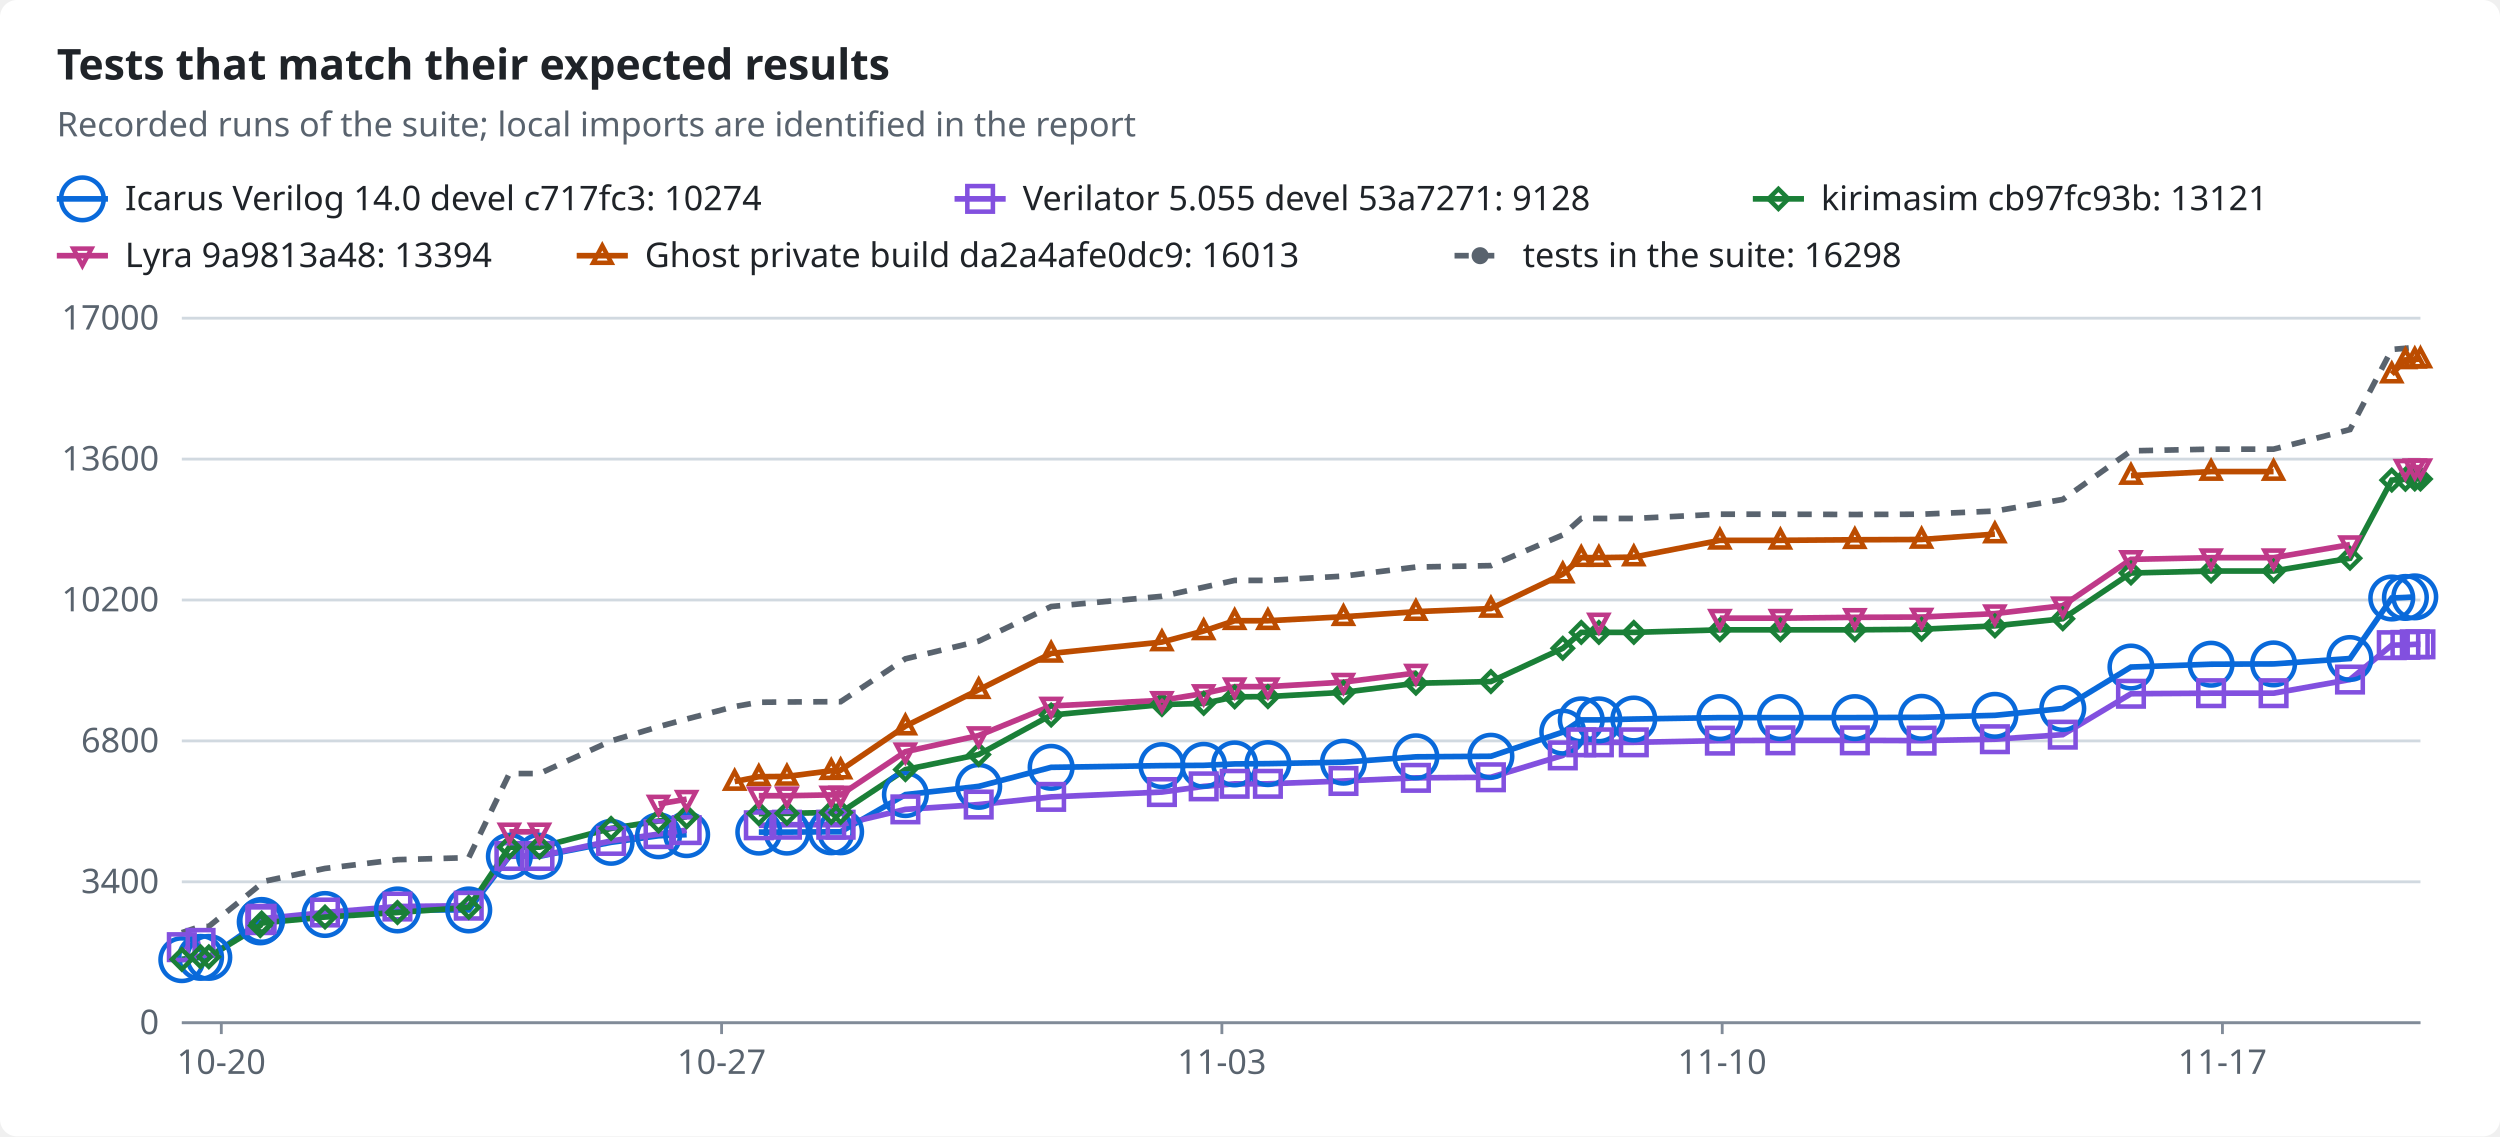
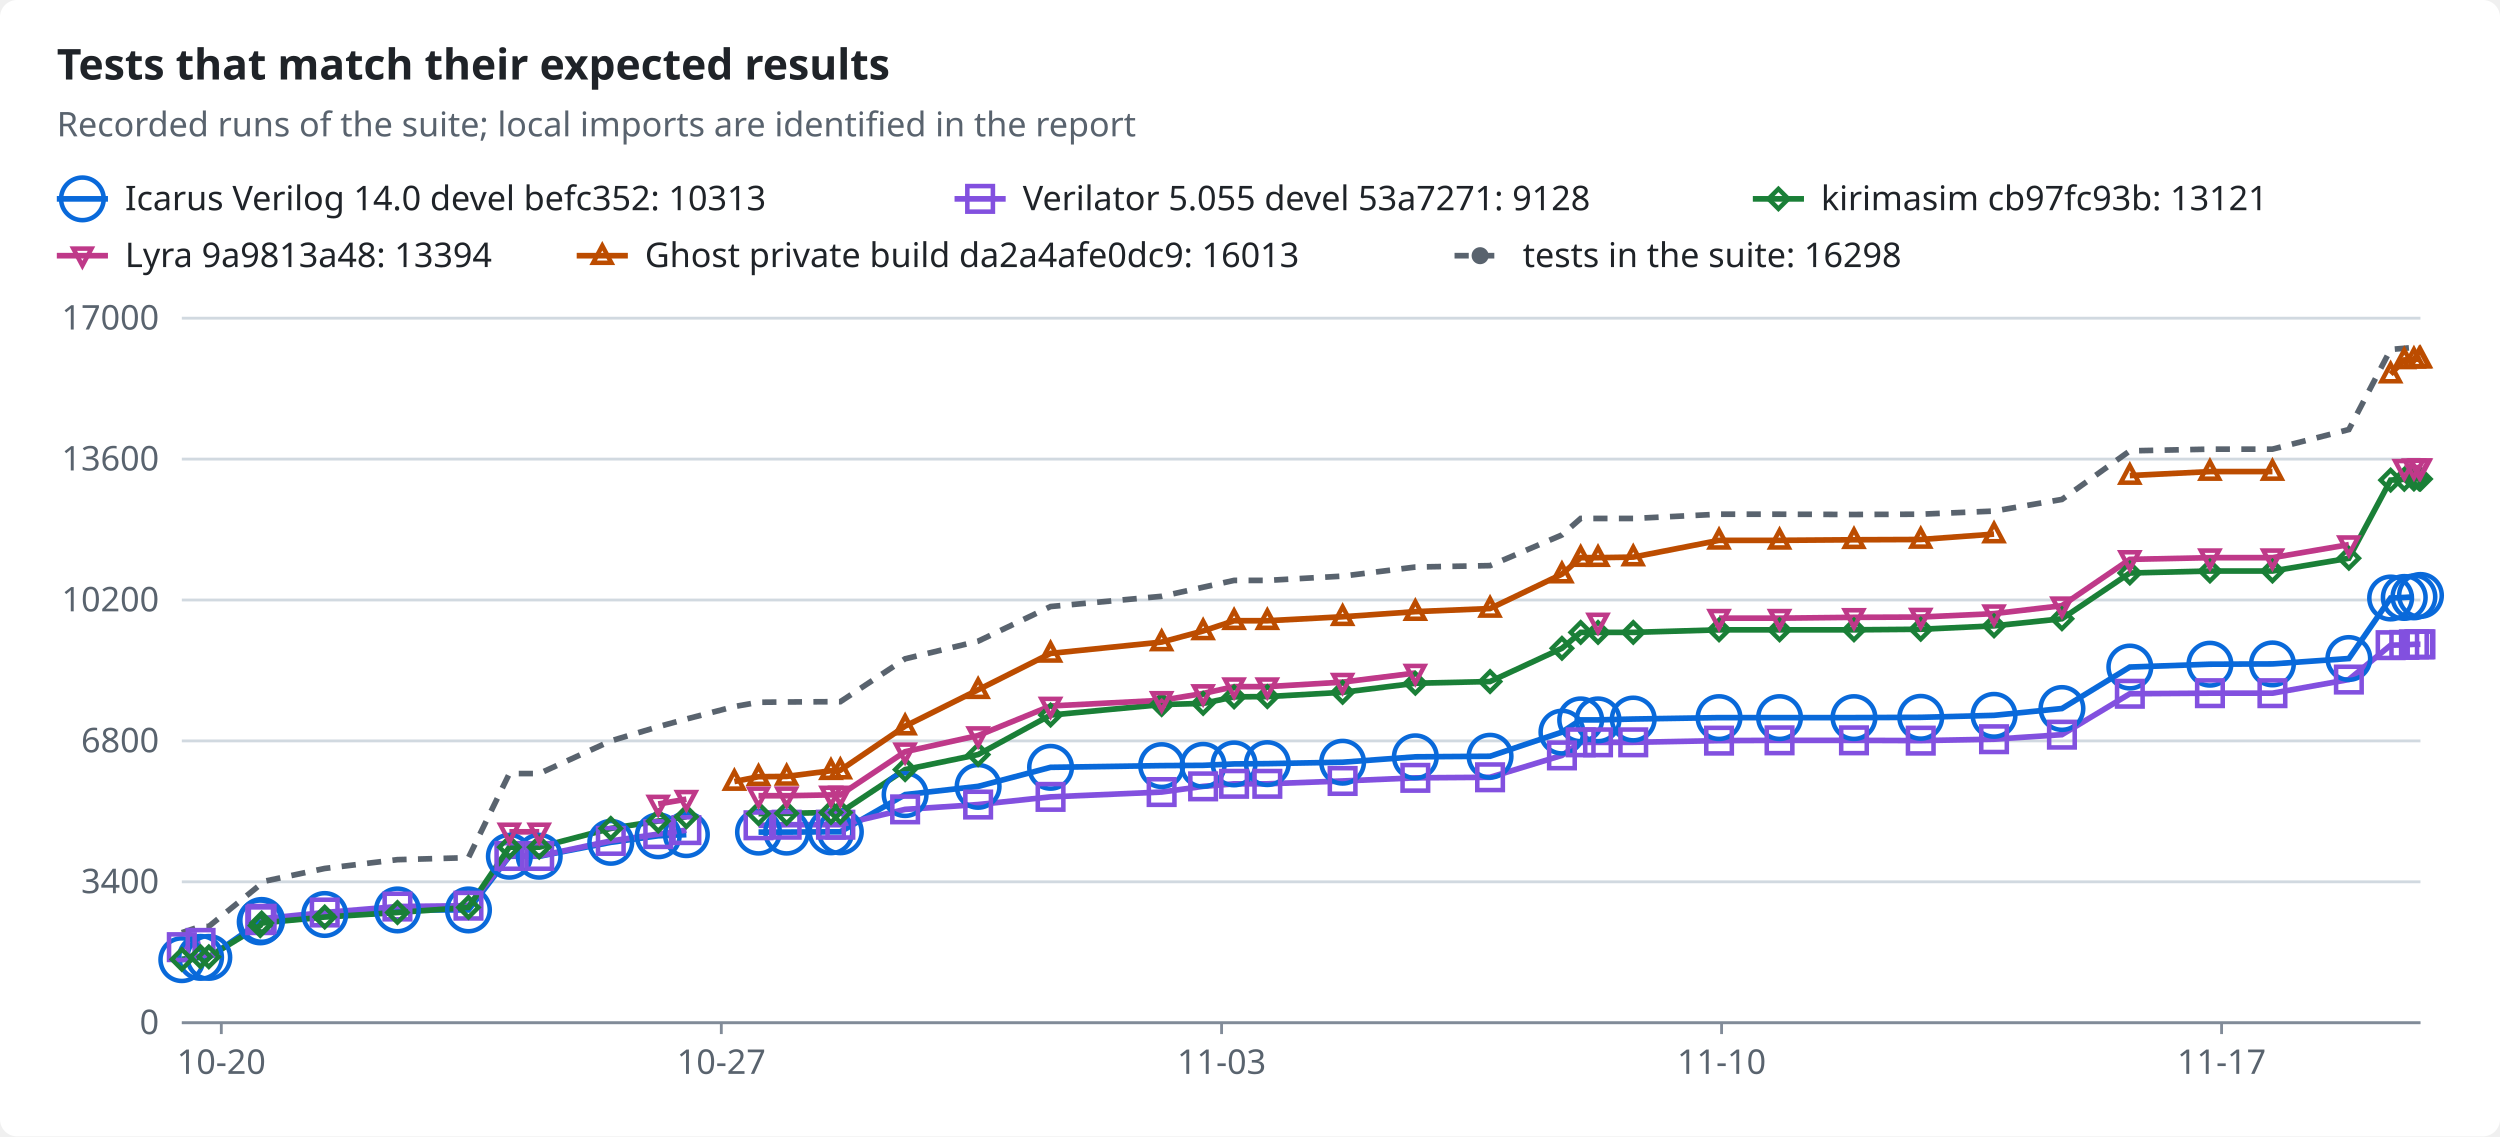
<svg xmlns="http://www.w3.org/2000/svg" width="880" height="400" viewBox="0 0 880 400" role="img">
  <style>text{font-family:-apple-system,BlinkMacSystemFont,"Segoe UI","Noto Sans",Helvetica,Arial,sans-serif;font-size:12px;fill:#1f2328;stroke:none}.bg{fill:#ffffff}.muted{fill:#59636e}.title{font-size:15px;font-weight:600}.grid{stroke:#d1d9e0;stroke-width:1}.axis{stroke:#818b98;stroke-width:1}.line{fill:none;stroke-width:2}.dashed{stroke-dasharray:5 4}.c-total{stroke:#59636e;fill:#59636e}.c-icarus{stroke:#0969da;fill:#0969da}.c-verilator{stroke:#8250df;fill:#8250df}.c-kirimasim{stroke:#1a7f37;fill:#1a7f37}.c-lyra{stroke:#bf3989;fill:#bf3989}.c-ghost{stroke:#bc4c00;fill:#bc4c00}.line{fill:none}.mk{fill:none;stroke-width:1.6}@media (prefers-color-scheme:dark){text{fill:#f0f6fc}.bg{fill:#0d1117}.muted{fill:#9198a1}.grid{stroke:#3d444d}.axis{stroke:#656c76}.c-total{stroke:#9198a1;fill:#9198a1}.c-icarus{stroke:#4493f8;fill:#4493f8}.c-verilator{stroke:#ab7df8;fill:#ab7df8}.c-kirimasim{stroke:#3fb950;fill:#3fb950}.c-lyra{stroke:#db61a2;fill:#db61a2}.c-ghost{stroke:#f0883e;fill:#f0883e}.line{fill:none}.mk{fill:none;stroke-width:1.6}}</style>
  <rect class="bg" width="880" height="400" rx="6" />
  <text x="20.0" y="28.0" class="title" text-anchor="start">Tests that match their expected results</text>
  <text x="20.0" y="48.0" class="muted" text-anchor="start">Recorded runs of the suite; local imports are identified in the report</text>
  <line class="line c-icarus" x1="20" x2="38" y1="70" y2="70" />
  <circle class="mk c-icarus" cx="29.0" cy="70.0" r="7.5" />
-   <text x="44.0" y="74.0" text-anchor="start">Icarus Verilog 14.0 devel c717fc3: 10274</text>
+   <text x="44.0" y="74.0" text-anchor="start">Icarus Verilog 14.0 devel befc352: 10313</text>
  <line class="line c-verilator" x1="336" x2="354" y1="70" y2="70" />
  <rect class="mk c-verilator" x="340.5" y="65.5" width="9" height="9" />
  <text x="360.0" y="74.0" text-anchor="start">Verilator 5.055 devel 53a7271: 9128</text>
  <line class="line c-kirimasim" x1="617" x2="635" y1="70" y2="70" />
  <polygon class="mk c-kirimasim" points="626.0,66.5 629.5,70.0 626.0,73.5 622.5,70.0" />
  <text x="641.0" y="74.0" text-anchor="start">kirimasim cb97fc93b: 13121</text>
  <line class="line c-lyra" x1="20" x2="38" y1="90" y2="90" />
  <polygon class="mk c-lyra" points="29.0,93.5 32.2,87.5 25.8,87.5" />
  <text x="44.0" y="94.0" text-anchor="start">Lyra 9a9813a48: 13394</text>
  <line class="line c-ghost" x1="203" x2="221" y1="90" y2="90" />
  <polygon class="mk c-ghost" points="212.0,86.5 215.2,92.5 208.8,92.5" />
  <text x="227.0" y="94.0" text-anchor="start">Ghost private build da2a4afe0dc9: 16013</text>
  <line class="line dashed c-total" x1="512" x2="530" y1="90" y2="90" />
  <circle class="c-total" cx="521.0" cy="90.0" r="2.5" />
  <text x="536.0" y="94.0" text-anchor="start">tests in the suite: 16298</text>
  <line class="grid" x1="64" x2="852" y1="360.0" y2="360.0" />
  <text x="56.0" y="364.0" class="muted" text-anchor="end">0</text>
  <line class="grid" x1="64" x2="852" y1="310.4" y2="310.4" />
  <text x="56.0" y="314.4" class="muted" text-anchor="end">3400</text>
  <line class="grid" x1="64" x2="852" y1="260.8" y2="260.8" />
  <text x="56.0" y="264.8" class="muted" text-anchor="end">6800</text>
  <line class="grid" x1="64" x2="852" y1="211.2" y2="211.2" />
  <text x="56.0" y="215.2" class="muted" text-anchor="end">10200</text>
  <line class="grid" x1="64" x2="852" y1="161.6" y2="161.6" />
  <text x="56.0" y="165.6" class="muted" text-anchor="end">13600</text>
  <line class="grid" x1="64" x2="852" y1="112.0" y2="112.0" />
  <text x="56.0" y="116.0" class="muted" text-anchor="end">17000</text>
  <line class="axis" x1="64" x2="852" y1="360" y2="360" />
  <line class="axis" x1="77.9" x2="77.9" y1="360" y2="364" />
  <text x="77.9" y="378.0" class="muted" text-anchor="middle">10-20</text>
-   <line class="axis" x1="254.0" x2="254.0" y1="360" y2="364" />
-   <text x="254.0" y="378.0" class="muted" text-anchor="middle">10-27</text>
-   <line class="axis" x1="430.1" x2="430.1" y1="360" y2="364" />
-   <text x="430.1" y="378.0" class="muted" text-anchor="middle">11-03</text>
-   <line class="axis" x1="606.2" x2="606.2" y1="360" y2="364" />
-   <text x="606.2" y="378.0" class="muted" text-anchor="middle">11-10</text>
-   <line class="axis" x1="782.3" x2="782.3" y1="360" y2="364" />
-   <text x="782.3" y="378.0" class="muted" text-anchor="middle">11-17</text>
-   <polyline class="line c-icarus" points="64.0,337.8 70.6,337.0 73.5,337.0 91.6,324.5 92.1,324.0 114.4,321.9 139.9,320.3 165.0,320.3 179.3,301.4 189.9,301.4 215.1,296.5 231.8,294.2 241.7,293.8" />
-   <polyline class="line c-icarus" points="267.1,292.9 277.0,292.9 292.6,292.8 295.9,292.8 318.7,279.7 344.5,276.8 370.0,270.1 409.0,269.5 423.7,269.4 434.6,268.9 446.3,268.8 472.9,268.3 498.4,266.4 524.8,266.2 550.1,257.7 556.6,253.4 562.8,253.4 575.1,253.1 605.4,252.6 626.7,252.6 652.9,252.6 676.4,252.5 702.2,251.8 726.1,249.4 750.1,234.8 778.3,233.8 800.3,233.7 827.2,231.8 841.9,210.5 846.7,210.3 850.0,210.1" />
+   <line class="axis" x1="253.9" x2="253.9" y1="360" y2="364" />
+   <text x="253.9" y="378.0" class="muted" text-anchor="middle">10-27</text>
+   <line class="axis" x1="430.0" x2="430.0" y1="360" y2="364" />
+   <text x="430.0" y="378.0" class="muted" text-anchor="middle">11-03</text>
+   <line class="axis" x1="606.0" x2="606.0" y1="360" y2="364" />
+   <text x="606.0" y="378.0" class="muted" text-anchor="middle">11-10</text>
+   <line class="axis" x1="782.0" x2="782.0" y1="360" y2="364" />
+   <text x="782.0" y="378.0" class="muted" text-anchor="middle">11-17</text>
+   <polyline class="line c-icarus" points="64.0,337.8 70.6,337.0 73.5,337.0 91.6,324.5 92.1,324.0 114.3,321.9 139.9,320.3 164.9,320.3 179.3,301.4 189.8,301.4 215.0,296.5 231.7,294.2 241.6,293.8" />
+   <polyline class="line c-icarus" points="267.0,292.9 276.9,292.9 292.5,292.8 295.8,292.8 318.6,279.7 344.3,276.8 369.8,270.1 408.9,269.5 423.5,269.4 434.4,268.9 446.1,268.8 472.6,268.3 498.2,266.4 524.5,266.2 549.8,257.7 556.4,253.4 562.5,253.4 574.9,253.1 605.1,252.6 626.4,252.6 652.6,252.6 676.1,252.5 701.9,251.8 725.8,249.4 749.7,234.8 777.9,233.8 799.9,233.7 826.8,231.8 841.5,210.5 846.3,210.3 849.7,210.1" />
  <polyline class="line c-verilator" points="64.0,333.4 70.6,331.9" />
-   <polyline class="line c-verilator" points="91.6,323.9 92.1,323.4 114.4,321.2 139.9,319.1 165.0,318.8 179.3,301.3 189.9,301.3 215.1,296.0 231.8,293.6 241.7,292.2" />
-   <polyline class="line c-verilator" points="267.1,290.5 277.0,290.3 292.6,290.3 295.9,290.3 318.7,284.9 344.5,283.2 370.0,280.5 409.0,278.8 423.7,276.8 434.6,275.9 446.3,275.9 472.9,274.9 498.4,273.8 524.8,273.6 550.1,265.9 556.6,261.3 562.8,261.3 575.1,261.3 605.4,260.7 626.7,260.6 652.9,260.6 676.4,260.7 702.2,260.2 726.1,258.6 750.1,244.2 778.3,244.0 800.3,244.0 827.2,239.2 841.9,227.1 846.7,227.0 850.0,226.8 852.0,226.8" />
-   <polyline class="line c-kirimasim" points="64.0,337.7 70.6,336.8 73.5,336.8 91.6,325.8 92.1,324.9 114.4,322.8 139.9,321.2 165.0,319.4 179.3,298.2 189.9,298.2 215.1,291.6 231.8,289.0 241.7,287.5" />
-   <polyline class="line c-kirimasim" points="267.1,286.4 277.0,286.3 292.6,286.0 295.9,286.0 318.7,270.9 344.5,265.6 370.0,251.7 409.0,248.0 423.7,247.6 434.6,245.3 446.3,245.2 472.9,243.7 498.4,240.5 524.8,239.9 550.1,228.2 556.6,222.6 562.8,222.6 575.1,222.6 605.4,221.7 626.7,221.7 652.9,221.7 676.4,221.5 702.2,220.3 726.1,217.8 750.1,201.7 778.3,201.0 800.3,201.0 827.2,196.5 841.9,169.0 846.7,168.7 850.0,168.6 852.0,168.6" />
-   <polyline class="line c-lyra" points="179.3,292.8 189.9,292.8" />
-   <polyline class="line c-lyra" points="231.8,283.0 241.7,281.3" />
-   <polyline class="line c-lyra" points="267.1,280.1 277.0,280.1 292.6,279.8 295.9,279.8 318.7,264.6 344.5,258.9 370.0,248.5 409.0,246.5 423.7,244.1 434.6,241.7 446.3,241.7 472.9,240.1 498.4,236.9" />
-   <polyline class="line c-lyra" points="605.4,217.6 626.7,217.6 652.9,217.3 676.4,217.2 702.2,216.0 726.1,213.2 750.1,196.9 778.3,196.3 800.3,196.3 827.2,191.7" />
-   <polyline class="line c-lyra" points="846.7,164.8 850.0,164.6 852.0,164.6" />
-   <polyline class="line c-ghost" points="258.6,275.1 267.1,273.4 277.0,273.3 292.6,271.3 295.9,271.1 318.7,255.6 344.5,242.8 370.0,230.0 409.0,226.0 423.7,222.1 434.6,218.5 446.3,218.5 472.9,217.1 498.4,215.3 524.8,214.2 550.1,202.1 556.6,196.3 562.8,196.3 575.1,196.1 605.4,190.2 626.7,190.2 652.9,190.0 676.4,189.9 702.2,188.0" />
-   <polyline class="line c-ghost" points="750.1,167.4 778.3,166.0 800.3,166.0" />
-   <polyline class="line c-ghost" points="841.9,131.7 846.7,126.7 850.0,126.5 852.0,126.4" />
-   <polyline class="line dashed c-total" points="64.0,328.3 70.6,326.1 73.5,326.1 91.6,311.4 92.1,310.4 114.4,305.7 139.9,302.6 165.0,301.9 179.3,272.3 189.9,272.3 215.1,260.8 231.8,255.8 241.7,253.1 258.6,248.7 267.1,247.2 277.0,247.1 292.6,247.0 295.9,247.0 318.7,231.9 344.5,225.7 370.0,213.5 409.0,209.9 423.7,206.7 434.6,204.3 446.3,204.3 472.9,202.8 498.4,199.6 524.8,199.1 550.1,188.3 556.6,182.5 562.8,182.5 575.1,182.5 605.4,181.0 626.7,181.0 652.9,181.1 676.4,181.0 702.2,179.9 726.1,175.8 750.1,158.7 778.3,158.1 800.3,158.1 827.2,151.2 841.9,123.0 846.7,122.6 850.0,122.3 852.0,122.2" />
+   <polyline class="line c-verilator" points="91.6,323.9 92.1,323.4 114.3,321.2 139.9,319.1 164.9,318.8 179.3,301.3 189.8,301.3 215.0,296.0 231.7,293.6 241.6,292.2" />
+   <polyline class="line c-verilator" points="267.0,290.5 276.9,290.3 292.5,290.3 295.8,290.3 318.6,284.9 344.3,283.2 369.8,280.5 408.9,278.8 423.5,276.8 434.4,275.9 446.1,275.9 472.6,274.9 498.2,273.8 524.5,273.6 549.8,265.9 556.4,261.3 562.5,261.3 574.9,261.3 605.1,260.7 626.4,260.6 652.6,260.6 676.1,260.7 701.9,260.2 725.8,258.6 749.7,244.2 777.9,244.0 799.9,244.0 826.8,239.2 841.5,227.1 846.3,227.0 849.7,226.8 851.6,226.8 852.0,226.8" />
+   <polyline class="line c-kirimasim" points="64.0,337.7 70.6,336.8 73.5,336.8 91.6,325.8 92.1,324.9 114.3,322.8 139.9,321.2 164.9,319.4 179.3,298.2 189.8,298.2 215.0,291.6 231.7,289.0 241.6,287.5" />
+   <polyline class="line c-kirimasim" points="267.0,286.4 276.9,286.3 292.5,286.0 295.8,286.0 318.6,270.9 344.3,265.6 369.8,251.7 408.9,248.0 423.5,247.6 434.4,245.3 446.1,245.2 472.6,243.7 498.2,240.5 524.5,239.9 549.8,228.2 556.4,222.6 562.5,222.6 574.9,222.6 605.1,221.7 626.4,221.7 652.6,221.7 676.1,221.5 701.9,220.3 725.8,217.8 749.7,201.7 777.9,201.0 799.9,201.0 826.8,196.5 841.5,169.0 846.3,168.7 849.7,168.6 851.6,168.6 852.0,168.6" />
+   <polyline class="line c-lyra" points="179.3,292.8 189.8,292.8" />
+   <polyline class="line c-lyra" points="231.7,283.0 241.6,281.3" />
+   <polyline class="line c-lyra" points="267.0,280.1 276.9,280.1 292.5,279.8 295.8,279.8 318.6,264.6 344.3,258.9 369.8,248.5 408.9,246.5 423.5,244.1 434.4,241.7 446.1,241.7 472.6,240.1 498.2,236.9" />
+   <polyline class="line c-lyra" points="605.1,217.6 626.4,217.6 652.6,217.3 676.1,217.2 701.9,216.0 725.8,213.2 749.7,196.9 777.9,196.3 799.9,196.3 826.8,191.7" />
+   <polyline class="line c-lyra" points="846.3,164.8 849.7,164.6 851.6,164.6 852.0,164.6" />
+   <polyline class="line c-ghost" points="258.5,275.1 267.0,273.4 276.9,273.3 292.5,271.3 295.8,271.1 318.6,255.6 344.3,242.8 369.8,230.0 408.9,226.0 423.5,222.1 434.4,218.5 446.1,218.5 472.6,217.1 498.2,215.3 524.5,214.2 549.8,202.1 556.4,196.3 562.5,196.3 574.9,196.1 605.1,190.2 626.4,190.2 652.6,190.0 676.1,189.9 701.9,188.0" />
+   <polyline class="line c-ghost" points="749.7,167.4 777.9,166.0 799.9,166.0" />
+   <polyline class="line c-ghost" points="841.5,131.7 846.3,126.7 849.7,126.5 851.6,126.4 852.0,126.4" />
+   <polyline class="line dashed c-total" points="64.0,328.3 70.6,326.1 73.5,326.1 91.6,311.4 92.1,310.4 114.3,305.7 139.9,302.6 164.9,301.9 179.3,272.3 189.8,272.3 215.0,260.8 231.7,255.8 241.6,253.1 258.5,248.7 267.0,247.2 276.9,247.1 292.5,247.0 295.8,247.0 318.6,231.9 344.3,225.7 369.8,213.5 408.9,209.9 423.5,206.7 434.4,204.3 446.1,204.3 472.6,202.8 498.2,199.6 524.5,199.1 549.8,188.3 556.4,182.5 562.5,182.5 574.9,182.5 605.1,181.0 626.4,181.0 652.6,181.1 676.1,181.0 701.9,179.9 725.8,175.8 749.7,158.7 777.9,158.1 799.9,158.1 826.8,151.2 841.5,123.0 846.3,122.6 849.7,122.3 851.6,122.2 852.0,122.2" />
  <circle class="mk c-icarus" cx="64.0" cy="337.8" r="7.5" />
  <circle class="mk c-icarus" cx="70.6" cy="337.0" r="7.5" />
  <circle class="mk c-icarus" cx="73.5" cy="337.0" r="7.5" />
  <circle class="mk c-icarus" cx="91.6" cy="324.5" r="7.5" />
  <circle class="mk c-icarus" cx="92.1" cy="324.0" r="7.5" />
-   <circle class="mk c-icarus" cx="114.4" cy="321.9" r="7.5" />
+   <circle class="mk c-icarus" cx="114.3" cy="321.9" r="7.5" />
  <circle class="mk c-icarus" cx="139.9" cy="320.3" r="7.5" />
-   <circle class="mk c-icarus" cx="165.0" cy="320.3" r="7.5" />
+   <circle class="mk c-icarus" cx="164.9" cy="320.3" r="7.5" />
  <circle class="mk c-icarus" cx="179.3" cy="301.4" r="7.5" />
-   <circle class="mk c-icarus" cx="189.9" cy="301.4" r="7.5" />
-   <circle class="mk c-icarus" cx="215.1" cy="296.5" r="7.5" />
-   <circle class="mk c-icarus" cx="231.8" cy="294.2" r="7.5" />
-   <circle class="mk c-icarus" cx="241.7" cy="293.8" r="7.5" />
-   <circle class="mk c-icarus" cx="267.1" cy="292.9" r="7.5" />
-   <circle class="mk c-icarus" cx="277.0" cy="292.9" r="7.5" />
-   <circle class="mk c-icarus" cx="292.6" cy="292.8" r="7.5" />
-   <circle class="mk c-icarus" cx="295.9" cy="292.8" r="7.5" />
-   <circle class="mk c-icarus" cx="318.7" cy="279.7" r="7.5" />
-   <circle class="mk c-icarus" cx="344.5" cy="276.8" r="7.5" />
-   <circle class="mk c-icarus" cx="370.0" cy="270.1" r="7.5" />
-   <circle class="mk c-icarus" cx="409.0" cy="269.5" r="7.5" />
-   <circle class="mk c-icarus" cx="423.7" cy="269.4" r="7.5" />
-   <circle class="mk c-icarus" cx="434.6" cy="268.9" r="7.5" />
-   <circle class="mk c-icarus" cx="446.3" cy="268.8" r="7.5" />
-   <circle class="mk c-icarus" cx="472.9" cy="268.3" r="7.5" />
-   <circle class="mk c-icarus" cx="498.4" cy="266.4" r="7.5" />
-   <circle class="mk c-icarus" cx="524.8" cy="266.2" r="7.5" />
-   <circle class="mk c-icarus" cx="550.1" cy="257.7" r="7.5" />
-   <circle class="mk c-icarus" cx="556.6" cy="253.4" r="7.5" />
-   <circle class="mk c-icarus" cx="562.8" cy="253.4" r="7.5" />
-   <circle class="mk c-icarus" cx="575.1" cy="253.1" r="7.5" />
-   <circle class="mk c-icarus" cx="605.4" cy="252.6" r="7.5" />
-   <circle class="mk c-icarus" cx="626.7" cy="252.6" r="7.5" />
-   <circle class="mk c-icarus" cx="652.9" cy="252.6" r="7.5" />
-   <circle class="mk c-icarus" cx="676.4" cy="252.5" r="7.5" />
-   <circle class="mk c-icarus" cx="702.2" cy="251.8" r="7.5" />
-   <circle class="mk c-icarus" cx="726.1" cy="249.4" r="7.5" />
-   <circle class="mk c-icarus" cx="750.1" cy="234.8" r="7.5" />
-   <circle class="mk c-icarus" cx="778.3" cy="233.8" r="7.5" />
-   <circle class="mk c-icarus" cx="800.3" cy="233.7" r="7.5" />
-   <circle class="mk c-icarus" cx="827.2" cy="231.8" r="7.5" />
-   <circle class="mk c-icarus" cx="841.9" cy="210.5" r="7.5" />
-   <circle class="mk c-icarus" cx="846.7" cy="210.3" r="7.5" />
-   <circle class="mk c-icarus" cx="850.0" cy="210.1" r="7.5" />
+   <circle class="mk c-icarus" cx="189.8" cy="301.4" r="7.5" />
+   <circle class="mk c-icarus" cx="215.0" cy="296.5" r="7.5" />
+   <circle class="mk c-icarus" cx="231.7" cy="294.2" r="7.5" />
+   <circle class="mk c-icarus" cx="241.6" cy="293.8" r="7.5" />
+   <circle class="mk c-icarus" cx="267.0" cy="292.9" r="7.5" />
+   <circle class="mk c-icarus" cx="276.9" cy="292.9" r="7.5" />
+   <circle class="mk c-icarus" cx="292.5" cy="292.8" r="7.5" />
+   <circle class="mk c-icarus" cx="295.8" cy="292.8" r="7.5" />
+   <circle class="mk c-icarus" cx="318.6" cy="279.7" r="7.5" />
+   <circle class="mk c-icarus" cx="344.3" cy="276.8" r="7.5" />
+   <circle class="mk c-icarus" cx="369.8" cy="270.1" r="7.5" />
+   <circle class="mk c-icarus" cx="408.9" cy="269.5" r="7.5" />
+   <circle class="mk c-icarus" cx="423.5" cy="269.4" r="7.5" />
+   <circle class="mk c-icarus" cx="434.4" cy="268.9" r="7.5" />
+   <circle class="mk c-icarus" cx="446.1" cy="268.8" r="7.5" />
+   <circle class="mk c-icarus" cx="472.6" cy="268.3" r="7.5" />
+   <circle class="mk c-icarus" cx="498.2" cy="266.4" r="7.5" />
+   <circle class="mk c-icarus" cx="524.5" cy="266.2" r="7.5" />
+   <circle class="mk c-icarus" cx="549.8" cy="257.7" r="7.5" />
+   <circle class="mk c-icarus" cx="556.4" cy="253.4" r="7.5" />
+   <circle class="mk c-icarus" cx="562.5" cy="253.4" r="7.5" />
+   <circle class="mk c-icarus" cx="574.9" cy="253.1" r="7.5" />
+   <circle class="mk c-icarus" cx="605.1" cy="252.6" r="7.5" />
+   <circle class="mk c-icarus" cx="626.4" cy="252.6" r="7.5" />
+   <circle class="mk c-icarus" cx="652.6" cy="252.6" r="7.5" />
+   <circle class="mk c-icarus" cx="676.1" cy="252.5" r="7.5" />
+   <circle class="mk c-icarus" cx="701.9" cy="251.8" r="7.5" />
+   <circle class="mk c-icarus" cx="725.8" cy="249.4" r="7.5" />
+   <circle class="mk c-icarus" cx="749.7" cy="234.8" r="7.5" />
+   <circle class="mk c-icarus" cx="777.9" cy="233.8" r="7.5" />
+   <circle class="mk c-icarus" cx="799.9" cy="233.7" r="7.5" />
+   <circle class="mk c-icarus" cx="826.8" cy="231.8" r="7.5" />
+   <circle class="mk c-icarus" cx="841.5" cy="210.5" r="7.5" />
+   <circle class="mk c-icarus" cx="846.3" cy="210.3" r="7.5" />
+   <circle class="mk c-icarus" cx="849.7" cy="210.1" r="7.5" />
+   <circle class="mk c-icarus" cx="852.0" cy="209.6" r="7.5" />
  <rect class="mk c-verilator" x="59.5" y="328.9" width="9" height="9" />
  <rect class="mk c-verilator" x="66.1" y="327.4" width="9" height="9" />
  <rect class="mk c-verilator" x="87.1" y="319.4" width="9" height="9" />
  <rect class="mk c-verilator" x="87.6" y="318.9" width="9" height="9" />
-   <rect class="mk c-verilator" x="109.9" y="316.7" width="9" height="9" />
+   <rect class="mk c-verilator" x="109.8" y="316.7" width="9" height="9" />
  <rect class="mk c-verilator" x="135.4" y="314.6" width="9" height="9" />
-   <rect class="mk c-verilator" x="160.5" y="314.3" width="9" height="9" />
+   <rect class="mk c-verilator" x="160.4" y="314.3" width="9" height="9" />
  <rect class="mk c-verilator" x="174.8" y="296.8" width="9" height="9" />
-   <rect class="mk c-verilator" x="185.4" y="296.8" width="9" height="9" />
-   <rect class="mk c-verilator" x="210.6" y="291.5" width="9" height="9" />
-   <rect class="mk c-verilator" x="227.3" y="289.1" width="9" height="9" />
-   <rect class="mk c-verilator" x="237.2" y="287.7" width="9" height="9" />
-   <rect class="mk c-verilator" x="262.6" y="286.0" width="9" height="9" />
-   <rect class="mk c-verilator" x="272.5" y="285.8" width="9" height="9" />
-   <rect class="mk c-verilator" x="288.1" y="285.8" width="9" height="9" />
-   <rect class="mk c-verilator" x="291.4" y="285.8" width="9" height="9" />
-   <rect class="mk c-verilator" x="314.2" y="280.4" width="9" height="9" />
-   <rect class="mk c-verilator" x="340.0" y="278.7" width="9" height="9" />
-   <rect class="mk c-verilator" x="365.5" y="276.0" width="9" height="9" />
-   <rect class="mk c-verilator" x="404.5" y="274.3" width="9" height="9" />
-   <rect class="mk c-verilator" x="419.2" y="272.3" width="9" height="9" />
-   <rect class="mk c-verilator" x="430.1" y="271.4" width="9" height="9" />
-   <rect class="mk c-verilator" x="441.8" y="271.4" width="9" height="9" />
-   <rect class="mk c-verilator" x="468.4" y="270.4" width="9" height="9" />
-   <rect class="mk c-verilator" x="493.9" y="269.3" width="9" height="9" />
-   <rect class="mk c-verilator" x="520.3" y="269.1" width="9" height="9" />
-   <rect class="mk c-verilator" x="545.6" y="261.4" width="9" height="9" />
-   <rect class="mk c-verilator" x="552.1" y="256.8" width="9" height="9" />
-   <rect class="mk c-verilator" x="558.3" y="256.8" width="9" height="9" />
-   <rect class="mk c-verilator" x="570.6" y="256.8" width="9" height="9" />
-   <rect class="mk c-verilator" x="600.9" y="256.2" width="9" height="9" />
-   <rect class="mk c-verilator" x="622.2" y="256.1" width="9" height="9" />
-   <rect class="mk c-verilator" x="648.4" y="256.1" width="9" height="9" />
-   <rect class="mk c-verilator" x="671.9" y="256.2" width="9" height="9" />
-   <rect class="mk c-verilator" x="697.7" y="255.7" width="9" height="9" />
-   <rect class="mk c-verilator" x="721.6" y="254.1" width="9" height="9" />
-   <rect class="mk c-verilator" x="745.6" y="239.7" width="9" height="9" />
-   <rect class="mk c-verilator" x="773.8" y="239.5" width="9" height="9" />
-   <rect class="mk c-verilator" x="795.8" y="239.5" width="9" height="9" />
-   <rect class="mk c-verilator" x="822.7" y="234.7" width="9" height="9" />
-   <rect class="mk c-verilator" x="837.4" y="222.6" width="9" height="9" />
-   <rect class="mk c-verilator" x="842.2" y="222.5" width="9" height="9" />
-   <rect class="mk c-verilator" x="845.5" y="222.3" width="9" height="9" />
+   <rect class="mk c-verilator" x="185.3" y="296.8" width="9" height="9" />
+   <rect class="mk c-verilator" x="210.5" y="291.5" width="9" height="9" />
+   <rect class="mk c-verilator" x="227.2" y="289.1" width="9" height="9" />
+   <rect class="mk c-verilator" x="237.1" y="287.7" width="9" height="9" />
+   <rect class="mk c-verilator" x="262.5" y="286.0" width="9" height="9" />
+   <rect class="mk c-verilator" x="272.4" y="285.8" width="9" height="9" />
+   <rect class="mk c-verilator" x="288.0" y="285.8" width="9" height="9" />
+   <rect class="mk c-verilator" x="291.3" y="285.8" width="9" height="9" />
+   <rect class="mk c-verilator" x="314.1" y="280.4" width="9" height="9" />
+   <rect class="mk c-verilator" x="339.8" y="278.7" width="9" height="9" />
+   <rect class="mk c-verilator" x="365.3" y="276.0" width="9" height="9" />
+   <rect class="mk c-verilator" x="404.4" y="274.3" width="9" height="9" />
+   <rect class="mk c-verilator" x="419.0" y="272.3" width="9" height="9" />
+   <rect class="mk c-verilator" x="429.9" y="271.4" width="9" height="9" />
+   <rect class="mk c-verilator" x="441.6" y="271.4" width="9" height="9" />
+   <rect class="mk c-verilator" x="468.1" y="270.4" width="9" height="9" />
+   <rect class="mk c-verilator" x="493.7" y="269.3" width="9" height="9" />
+   <rect class="mk c-verilator" x="520.0" y="269.1" width="9" height="9" />
+   <rect class="mk c-verilator" x="545.3" y="261.4" width="9" height="9" />
+   <rect class="mk c-verilator" x="551.9" y="256.8" width="9" height="9" />
+   <rect class="mk c-verilator" x="558.0" y="256.8" width="9" height="9" />
+   <rect class="mk c-verilator" x="570.4" y="256.8" width="9" height="9" />
+   <rect class="mk c-verilator" x="600.6" y="256.2" width="9" height="9" />
+   <rect class="mk c-verilator" x="621.9" y="256.1" width="9" height="9" />
+   <rect class="mk c-verilator" x="648.1" y="256.1" width="9" height="9" />
+   <rect class="mk c-verilator" x="671.6" y="256.2" width="9" height="9" />
+   <rect class="mk c-verilator" x="697.4" y="255.7" width="9" height="9" />
+   <rect class="mk c-verilator" x="721.3" y="254.1" width="9" height="9" />
+   <rect class="mk c-verilator" x="745.2" y="239.7" width="9" height="9" />
+   <rect class="mk c-verilator" x="773.4" y="239.5" width="9" height="9" />
+   <rect class="mk c-verilator" x="795.4" y="239.5" width="9" height="9" />
+   <rect class="mk c-verilator" x="822.3" y="234.7" width="9" height="9" />
+   <rect class="mk c-verilator" x="837.0" y="222.6" width="9" height="9" />
+   <rect class="mk c-verilator" x="841.8" y="222.5" width="9" height="9" />
+   <rect class="mk c-verilator" x="845.2" y="222.3" width="9" height="9" />
+   <rect class="mk c-verilator" x="847.1" y="222.3" width="9" height="9" />
  <rect class="mk c-verilator" x="847.5" y="222.3" width="9" height="9" />
  <polygon class="mk c-kirimasim" points="64.0,334.2 67.5,337.7 64.0,341.2 60.5,337.7" />
  <polygon class="mk c-kirimasim" points="70.6,333.3 74.1,336.8 70.6,340.3 67.1,336.8" />
  <polygon class="mk c-kirimasim" points="73.5,333.3 77.0,336.8 73.5,340.3 70.0,336.8" />
  <polygon class="mk c-kirimasim" points="91.6,322.3 95.1,325.8 91.6,329.3 88.1,325.8" />
  <polygon class="mk c-kirimasim" points="92.1,321.4 95.6,324.9 92.1,328.4 88.6,324.9" />
-   <polygon class="mk c-kirimasim" points="114.4,319.3 117.9,322.8 114.4,326.3 110.9,322.8" />
+   <polygon class="mk c-kirimasim" points="114.3,319.3 117.8,322.8 114.3,326.3 110.8,322.8" />
  <polygon class="mk c-kirimasim" points="139.9,317.7 143.4,321.2 139.9,324.7 136.4,321.2" />
-   <polygon class="mk c-kirimasim" points="165.0,315.9 168.5,319.4 165.0,322.9 161.5,319.4" />
+   <polygon class="mk c-kirimasim" points="164.9,315.9 168.4,319.4 164.9,322.9 161.4,319.4" />
  <polygon class="mk c-kirimasim" points="179.3,294.7 182.8,298.2 179.3,301.7 175.8,298.2" />
-   <polygon class="mk c-kirimasim" points="189.9,294.7 193.4,298.2 189.9,301.7 186.4,298.2" />
-   <polygon class="mk c-kirimasim" points="215.1,288.1 218.6,291.6 215.1,295.1 211.6,291.6" />
-   <polygon class="mk c-kirimasim" points="231.8,285.5 235.3,289.0 231.8,292.5 228.3,289.0" />
-   <polygon class="mk c-kirimasim" points="241.7,284.0 245.2,287.5 241.7,291.0 238.2,287.5" />
-   <polygon class="mk c-kirimasim" points="267.1,282.9 270.6,286.4 267.1,289.9 263.6,286.4" />
-   <polygon class="mk c-kirimasim" points="277.0,282.8 280.5,286.3 277.0,289.8 273.5,286.3" />
-   <polygon class="mk c-kirimasim" points="292.6,282.5 296.1,286.0 292.6,289.5 289.1,286.0" />
-   <polygon class="mk c-kirimasim" points="295.9,282.5 299.4,286.0 295.9,289.5 292.4,286.0" />
-   <polygon class="mk c-kirimasim" points="318.7,267.4 322.2,270.9 318.7,274.4 315.2,270.9" />
-   <polygon class="mk c-kirimasim" points="344.5,262.1 348.0,265.6 344.5,269.1 341.0,265.6" />
-   <polygon class="mk c-kirimasim" points="370.0,248.2 373.5,251.7 370.0,255.2 366.5,251.7" />
-   <polygon class="mk c-kirimasim" points="409.0,244.5 412.5,248.0 409.0,251.5 405.5,248.0" />
-   <polygon class="mk c-kirimasim" points="423.7,244.1 427.2,247.6 423.7,251.1 420.2,247.6" />
-   <polygon class="mk c-kirimasim" points="434.6,241.8 438.1,245.3 434.6,248.8 431.1,245.3" />
-   <polygon class="mk c-kirimasim" points="446.3,241.7 449.8,245.2 446.3,248.7 442.8,245.2" />
-   <polygon class="mk c-kirimasim" points="472.9,240.2 476.4,243.7 472.9,247.2 469.4,243.7" />
-   <polygon class="mk c-kirimasim" points="498.4,237.0 501.9,240.5 498.4,244.0 494.9,240.5" />
-   <polygon class="mk c-kirimasim" points="524.8,236.4 528.3,239.9 524.8,243.4 521.3,239.9" />
-   <polygon class="mk c-kirimasim" points="550.1,224.7 553.6,228.2 550.1,231.7 546.6,228.2" />
-   <polygon class="mk c-kirimasim" points="556.6,219.1 560.1,222.6 556.6,226.1 553.1,222.6" />
-   <polygon class="mk c-kirimasim" points="562.8,219.1 566.3,222.6 562.8,226.1 559.3,222.6" />
-   <polygon class="mk c-kirimasim" points="575.1,219.1 578.6,222.6 575.1,226.1 571.6,222.6" />
-   <polygon class="mk c-kirimasim" points="605.4,218.2 608.9,221.7 605.4,225.2 601.9,221.7" />
-   <polygon class="mk c-kirimasim" points="626.7,218.2 630.2,221.7 626.7,225.2 623.2,221.7" />
-   <polygon class="mk c-kirimasim" points="652.9,218.2 656.4,221.7 652.9,225.2 649.4,221.7" />
-   <polygon class="mk c-kirimasim" points="676.4,218.0 679.9,221.5 676.4,225.0 672.9,221.5" />
-   <polygon class="mk c-kirimasim" points="702.2,216.8 705.7,220.3 702.2,223.8 698.7,220.3" />
-   <polygon class="mk c-kirimasim" points="726.1,214.3 729.6,217.8 726.1,221.3 722.6,217.8" />
-   <polygon class="mk c-kirimasim" points="750.1,198.2 753.6,201.7 750.1,205.2 746.6,201.7" />
-   <polygon class="mk c-kirimasim" points="778.3,197.5 781.8,201.0 778.3,204.5 774.8,201.0" />
-   <polygon class="mk c-kirimasim" points="800.3,197.5 803.8,201.0 800.3,204.5 796.8,201.0" />
-   <polygon class="mk c-kirimasim" points="827.2,193.0 830.7,196.5 827.2,200.0 823.7,196.5" />
-   <polygon class="mk c-kirimasim" points="841.9,165.5 845.4,169.0 841.9,172.5 838.4,169.0" />
-   <polygon class="mk c-kirimasim" points="846.7,165.2 850.2,168.7 846.7,172.2 843.2,168.7" />
-   <polygon class="mk c-kirimasim" points="850.0,165.1 853.5,168.6 850.0,172.1 846.5,168.6" />
+   <polygon class="mk c-kirimasim" points="189.8,294.7 193.3,298.2 189.8,301.7 186.3,298.2" />
+   <polygon class="mk c-kirimasim" points="215.0,288.1 218.5,291.6 215.0,295.1 211.5,291.6" />
+   <polygon class="mk c-kirimasim" points="231.7,285.5 235.2,289.0 231.7,292.5 228.2,289.0" />
+   <polygon class="mk c-kirimasim" points="241.6,284.0 245.1,287.5 241.6,291.0 238.1,287.5" />
+   <polygon class="mk c-kirimasim" points="267.0,282.9 270.5,286.4 267.0,289.9 263.5,286.4" />
+   <polygon class="mk c-kirimasim" points="276.9,282.8 280.4,286.3 276.9,289.8 273.4,286.3" />
+   <polygon class="mk c-kirimasim" points="292.5,282.5 296.0,286.0 292.5,289.5 289.0,286.0" />
+   <polygon class="mk c-kirimasim" points="295.8,282.5 299.3,286.0 295.8,289.5 292.3,286.0" />
+   <polygon class="mk c-kirimasim" points="318.6,267.4 322.1,270.9 318.6,274.4 315.1,270.9" />
+   <polygon class="mk c-kirimasim" points="344.3,262.1 347.8,265.6 344.3,269.1 340.8,265.6" />
+   <polygon class="mk c-kirimasim" points="369.8,248.2 373.3,251.7 369.8,255.2 366.3,251.7" />
+   <polygon class="mk c-kirimasim" points="408.9,244.5 412.4,248.0 408.9,251.5 405.4,248.0" />
+   <polygon class="mk c-kirimasim" points="423.5,244.1 427.0,247.6 423.5,251.1 420.0,247.6" />
+   <polygon class="mk c-kirimasim" points="434.4,241.8 437.9,245.3 434.4,248.8 430.9,245.3" />
+   <polygon class="mk c-kirimasim" points="446.1,241.7 449.6,245.2 446.1,248.7 442.6,245.2" />
+   <polygon class="mk c-kirimasim" points="472.6,240.2 476.1,243.7 472.6,247.2 469.1,243.7" />
+   <polygon class="mk c-kirimasim" points="498.2,237.0 501.7,240.5 498.2,244.0 494.7,240.5" />
+   <polygon class="mk c-kirimasim" points="524.5,236.4 528.0,239.9 524.5,243.4 521.0,239.9" />
+   <polygon class="mk c-kirimasim" points="549.8,224.7 553.3,228.2 549.8,231.7 546.3,228.2" />
+   <polygon class="mk c-kirimasim" points="556.4,219.1 559.9,222.6 556.4,226.1 552.9,222.6" />
+   <polygon class="mk c-kirimasim" points="562.5,219.1 566.0,222.6 562.5,226.1 559.0,222.6" />
+   <polygon class="mk c-kirimasim" points="574.9,219.1 578.4,222.6 574.9,226.1 571.4,222.6" />
+   <polygon class="mk c-kirimasim" points="605.1,218.2 608.6,221.7 605.1,225.2 601.6,221.7" />
+   <polygon class="mk c-kirimasim" points="626.4,218.2 629.9,221.7 626.4,225.2 622.9,221.7" />
+   <polygon class="mk c-kirimasim" points="652.6,218.2 656.1,221.7 652.6,225.2 649.1,221.7" />
+   <polygon class="mk c-kirimasim" points="676.1,218.0 679.6,221.5 676.1,225.0 672.6,221.5" />
+   <polygon class="mk c-kirimasim" points="701.9,216.8 705.4,220.3 701.9,223.8 698.4,220.3" />
+   <polygon class="mk c-kirimasim" points="725.8,214.3 729.3,217.8 725.8,221.3 722.3,217.8" />
+   <polygon class="mk c-kirimasim" points="749.7,198.2 753.2,201.7 749.7,205.2 746.2,201.7" />
+   <polygon class="mk c-kirimasim" points="777.9,197.5 781.4,201.0 777.9,204.5 774.4,201.0" />
+   <polygon class="mk c-kirimasim" points="799.9,197.5 803.4,201.0 799.9,204.5 796.4,201.0" />
+   <polygon class="mk c-kirimasim" points="826.8,193.0 830.3,196.5 826.8,200.0 823.3,196.5" />
+   <polygon class="mk c-kirimasim" points="841.5,165.5 845.0,169.0 841.5,172.5 838.0,169.0" />
+   <polygon class="mk c-kirimasim" points="846.3,165.2 849.8,168.7 846.3,172.2 842.8,168.7" />
+   <polygon class="mk c-kirimasim" points="849.7,165.1 853.2,168.6 849.7,172.1 846.2,168.6" />
+   <polygon class="mk c-kirimasim" points="851.6,165.1 855.1,168.6 851.6,172.1 848.1,168.6" />
  <polygon class="mk c-kirimasim" points="852.0,165.1 855.5,168.6 852.0,172.1 848.5,168.6" />
  <polygon class="mk c-lyra" points="179.3,296.3 182.5,290.3 176.1,290.3" />
-   <polygon class="mk c-lyra" points="189.9,296.3 193.1,290.3 186.7,290.3" />
-   <polygon class="mk c-lyra" points="231.8,286.5 235.0,280.5 228.6,280.5" />
-   <polygon class="mk c-lyra" points="241.7,284.8 244.9,278.8 238.5,278.8" />
-   <polygon class="mk c-lyra" points="267.1,283.6 270.3,277.6 263.9,277.6" />
-   <polygon class="mk c-lyra" points="277.0,283.6 280.2,277.6 273.8,277.6" />
-   <polygon class="mk c-lyra" points="292.6,283.3 295.8,277.3 289.4,277.3" />
-   <polygon class="mk c-lyra" points="295.9,283.3 299.1,277.3 292.7,277.3" />
-   <polygon class="mk c-lyra" points="318.7,268.1 321.9,262.1 315.5,262.1" />
-   <polygon class="mk c-lyra" points="344.5,262.4 347.7,256.4 341.3,256.4" />
-   <polygon class="mk c-lyra" points="370.0,252.0 373.2,246.0 366.8,246.0" />
-   <polygon class="mk c-lyra" points="409.0,250.0 412.2,244.0 405.8,244.0" />
-   <polygon class="mk c-lyra" points="423.7,247.6 426.9,241.6 420.5,241.6" />
-   <polygon class="mk c-lyra" points="434.6,245.2 437.8,239.2 431.4,239.2" />
-   <polygon class="mk c-lyra" points="446.3,245.2 449.5,239.2 443.1,239.2" />
-   <polygon class="mk c-lyra" points="472.9,243.6 476.1,237.6 469.7,237.6" />
-   <polygon class="mk c-lyra" points="498.4,240.4 501.6,234.4 495.2,234.4" />
-   <polygon class="mk c-lyra" points="562.8,222.4 566.0,216.4 559.6,216.4" />
-   <polygon class="mk c-lyra" points="605.4,221.1 608.6,215.1 602.2,215.1" />
-   <polygon class="mk c-lyra" points="626.7,221.1 629.9,215.1 623.5,215.1" />
-   <polygon class="mk c-lyra" points="652.9,220.8 656.1,214.8 649.7,214.8" />
-   <polygon class="mk c-lyra" points="676.4,220.7 679.6,214.7 673.2,214.7" />
-   <polygon class="mk c-lyra" points="702.2,219.5 705.4,213.5 699.0,213.5" />
-   <polygon class="mk c-lyra" points="726.1,216.7 729.3,210.7 722.9,210.7" />
-   <polygon class="mk c-lyra" points="750.1,200.4 753.3,194.4 746.9,194.4" />
-   <polygon class="mk c-lyra" points="778.3,199.8 781.5,193.8 775.1,193.8" />
-   <polygon class="mk c-lyra" points="800.3,199.8 803.5,193.8 797.1,193.8" />
-   <polygon class="mk c-lyra" points="827.2,195.2 830.4,189.2 824.0,189.2" />
-   <polygon class="mk c-lyra" points="846.7,168.3 849.9,162.3 843.5,162.3" />
-   <polygon class="mk c-lyra" points="850.0,168.1 853.2,162.1 846.8,162.1" />
+   <polygon class="mk c-lyra" points="189.8,296.3 193.0,290.3 186.6,290.3" />
+   <polygon class="mk c-lyra" points="231.7,286.5 234.9,280.5 228.5,280.5" />
+   <polygon class="mk c-lyra" points="241.6,284.8 244.8,278.8 238.4,278.8" />
+   <polygon class="mk c-lyra" points="267.0,283.6 270.2,277.6 263.8,277.6" />
+   <polygon class="mk c-lyra" points="276.9,283.6 280.1,277.6 273.7,277.6" />
+   <polygon class="mk c-lyra" points="292.5,283.3 295.7,277.3 289.3,277.3" />
+   <polygon class="mk c-lyra" points="295.8,283.3 299.0,277.3 292.6,277.3" />
+   <polygon class="mk c-lyra" points="318.6,268.1 321.8,262.1 315.4,262.1" />
+   <polygon class="mk c-lyra" points="344.3,262.4 347.5,256.4 341.1,256.4" />
+   <polygon class="mk c-lyra" points="369.8,252.0 373.0,246.0 366.6,246.0" />
+   <polygon class="mk c-lyra" points="408.9,250.0 412.1,244.0 405.7,244.0" />
+   <polygon class="mk c-lyra" points="423.5,247.6 426.7,241.6 420.3,241.6" />
+   <polygon class="mk c-lyra" points="434.4,245.2 437.6,239.2 431.2,239.2" />
+   <polygon class="mk c-lyra" points="446.1,245.2 449.3,239.2 442.9,239.2" />
+   <polygon class="mk c-lyra" points="472.6,243.6 475.8,237.6 469.4,237.6" />
+   <polygon class="mk c-lyra" points="498.2,240.4 501.4,234.4 495.0,234.4" />
+   <polygon class="mk c-lyra" points="562.5,222.4 565.7,216.4 559.3,216.4" />
+   <polygon class="mk c-lyra" points="605.1,221.1 608.3,215.1 601.9,215.1" />
+   <polygon class="mk c-lyra" points="626.4,221.1 629.6,215.1 623.2,215.1" />
+   <polygon class="mk c-lyra" points="652.6,220.8 655.8,214.8 649.4,214.8" />
+   <polygon class="mk c-lyra" points="676.1,220.7 679.3,214.7 672.9,214.7" />
+   <polygon class="mk c-lyra" points="701.9,219.5 705.1,213.5 698.7,213.5" />
+   <polygon class="mk c-lyra" points="725.8,216.7 729.0,210.7 722.6,210.7" />
+   <polygon class="mk c-lyra" points="749.7,200.4 752.9,194.4 746.5,194.4" />
+   <polygon class="mk c-lyra" points="777.9,199.8 781.1,193.8 774.7,193.8" />
+   <polygon class="mk c-lyra" points="799.9,199.8 803.1,193.8 796.7,193.8" />
+   <polygon class="mk c-lyra" points="826.8,195.2 830.0,189.2 823.6,189.2" />
+   <polygon class="mk c-lyra" points="846.3,168.3 849.5,162.3 843.1,162.3" />
+   <polygon class="mk c-lyra" points="849.7,168.1 852.9,162.1 846.5,162.1" />
+   <polygon class="mk c-lyra" points="851.6,168.1 854.8,162.1 848.4,162.1" />
  <polygon class="mk c-lyra" points="852.0,168.1 855.2,162.1 848.8,162.1" />
-   <polygon class="mk c-ghost" points="258.6,271.6 261.8,277.6 255.4,277.6" />
-   <polygon class="mk c-ghost" points="267.1,269.9 270.3,275.9 263.9,275.9" />
-   <polygon class="mk c-ghost" points="277.0,269.8 280.2,275.8 273.8,275.8" />
-   <polygon class="mk c-ghost" points="292.6,267.8 295.8,273.8 289.4,273.8" />
-   <polygon class="mk c-ghost" points="295.9,267.6 299.1,273.6 292.7,273.6" />
-   <polygon class="mk c-ghost" points="318.7,252.1 321.9,258.1 315.5,258.1" />
-   <polygon class="mk c-ghost" points="344.5,239.3 347.7,245.3 341.3,245.3" />
-   <polygon class="mk c-ghost" points="370.0,226.5 373.2,232.5 366.8,232.5" />
-   <polygon class="mk c-ghost" points="409.0,222.5 412.2,228.5 405.8,228.5" />
-   <polygon class="mk c-ghost" points="423.7,218.6 426.9,224.6 420.5,224.6" />
-   <polygon class="mk c-ghost" points="434.6,215.0 437.8,221.0 431.4,221.0" />
-   <polygon class="mk c-ghost" points="446.3,215.0 449.5,221.0 443.1,221.0" />
-   <polygon class="mk c-ghost" points="472.9,213.6 476.1,219.6 469.7,219.6" />
-   <polygon class="mk c-ghost" points="498.4,211.8 501.6,217.8 495.2,217.8" />
-   <polygon class="mk c-ghost" points="524.8,210.7 528.0,216.7 521.6,216.7" />
-   <polygon class="mk c-ghost" points="550.1,198.6 553.3,204.6 546.9,204.6" />
-   <polygon class="mk c-ghost" points="556.6,192.8 559.8,198.8 553.4,198.8" />
-   <polygon class="mk c-ghost" points="562.8,192.8 566.0,198.8 559.6,198.8" />
-   <polygon class="mk c-ghost" points="575.1,192.6 578.3,198.6 571.9,198.6" />
-   <polygon class="mk c-ghost" points="605.4,186.7 608.6,192.7 602.2,192.7" />
-   <polygon class="mk c-ghost" points="626.7,186.7 629.9,192.7 623.5,192.7" />
-   <polygon class="mk c-ghost" points="652.9,186.5 656.1,192.5 649.7,192.5" />
-   <polygon class="mk c-ghost" points="676.4,186.4 679.6,192.4 673.2,192.4" />
-   <polygon class="mk c-ghost" points="702.2,184.5 705.4,190.5 699.0,190.5" />
-   <polygon class="mk c-ghost" points="750.1,163.9 753.3,169.9 746.9,169.9" />
-   <polygon class="mk c-ghost" points="778.3,162.5 781.5,168.5 775.1,168.5" />
-   <polygon class="mk c-ghost" points="800.3,162.5 803.5,168.5 797.1,168.5" />
-   <polygon class="mk c-ghost" points="841.9,128.2 845.1,134.2 838.7,134.2" />
-   <polygon class="mk c-ghost" points="846.7,123.2 849.9,129.2 843.5,129.2" />
-   <polygon class="mk c-ghost" points="850.0,123.0 853.2,129.0 846.8,129.0" />
+   <polygon class="mk c-ghost" points="258.5,271.6 261.7,277.6 255.3,277.6" />
+   <polygon class="mk c-ghost" points="267.0,269.9 270.2,275.9 263.8,275.9" />
+   <polygon class="mk c-ghost" points="276.9,269.8 280.1,275.8 273.7,275.8" />
+   <polygon class="mk c-ghost" points="292.5,267.8 295.7,273.8 289.3,273.8" />
+   <polygon class="mk c-ghost" points="295.8,267.6 299.0,273.6 292.6,273.6" />
+   <polygon class="mk c-ghost" points="318.6,252.1 321.8,258.1 315.4,258.1" />
+   <polygon class="mk c-ghost" points="344.3,239.3 347.5,245.3 341.1,245.3" />
+   <polygon class="mk c-ghost" points="369.8,226.5 373.0,232.5 366.6,232.5" />
+   <polygon class="mk c-ghost" points="408.9,222.5 412.1,228.5 405.7,228.5" />
+   <polygon class="mk c-ghost" points="423.5,218.6 426.7,224.6 420.3,224.6" />
+   <polygon class="mk c-ghost" points="434.4,215.0 437.6,221.0 431.2,221.0" />
+   <polygon class="mk c-ghost" points="446.1,215.0 449.3,221.0 442.9,221.0" />
+   <polygon class="mk c-ghost" points="472.6,213.6 475.8,219.6 469.4,219.6" />
+   <polygon class="mk c-ghost" points="498.2,211.8 501.4,217.8 495.0,217.8" />
+   <polygon class="mk c-ghost" points="524.5,210.7 527.7,216.7 521.3,216.7" />
+   <polygon class="mk c-ghost" points="549.8,198.6 553.0,204.6 546.6,204.6" />
+   <polygon class="mk c-ghost" points="556.4,192.8 559.6,198.8 553.2,198.8" />
+   <polygon class="mk c-ghost" points="562.5,192.8 565.7,198.8 559.3,198.8" />
+   <polygon class="mk c-ghost" points="574.9,192.6 578.1,198.6 571.7,198.6" />
+   <polygon class="mk c-ghost" points="605.1,186.7 608.3,192.7 601.9,192.7" />
+   <polygon class="mk c-ghost" points="626.4,186.7 629.6,192.7 623.2,192.7" />
+   <polygon class="mk c-ghost" points="652.6,186.5 655.8,192.5 649.4,192.5" />
+   <polygon class="mk c-ghost" points="676.1,186.4 679.3,192.4 672.9,192.4" />
+   <polygon class="mk c-ghost" points="701.9,184.5 705.1,190.5 698.7,190.5" />
+   <polygon class="mk c-ghost" points="749.7,163.9 752.9,169.9 746.5,169.9" />
+   <polygon class="mk c-ghost" points="777.9,162.5 781.1,168.5 774.7,168.5" />
+   <polygon class="mk c-ghost" points="799.9,162.5 803.1,168.5 796.7,168.5" />
+   <polygon class="mk c-ghost" points="841.5,128.2 844.7,134.2 838.3,134.2" />
+   <polygon class="mk c-ghost" points="846.3,123.2 849.5,129.2 843.1,129.2" />
+   <polygon class="mk c-ghost" points="849.7,123.0 852.9,129.0 846.5,129.0" />
+   <polygon class="mk c-ghost" points="851.6,122.9 854.8,128.9 848.4,128.9" />
  <polygon class="mk c-ghost" points="852.0,122.9 855.2,128.9 848.8,128.9" />
</svg>
